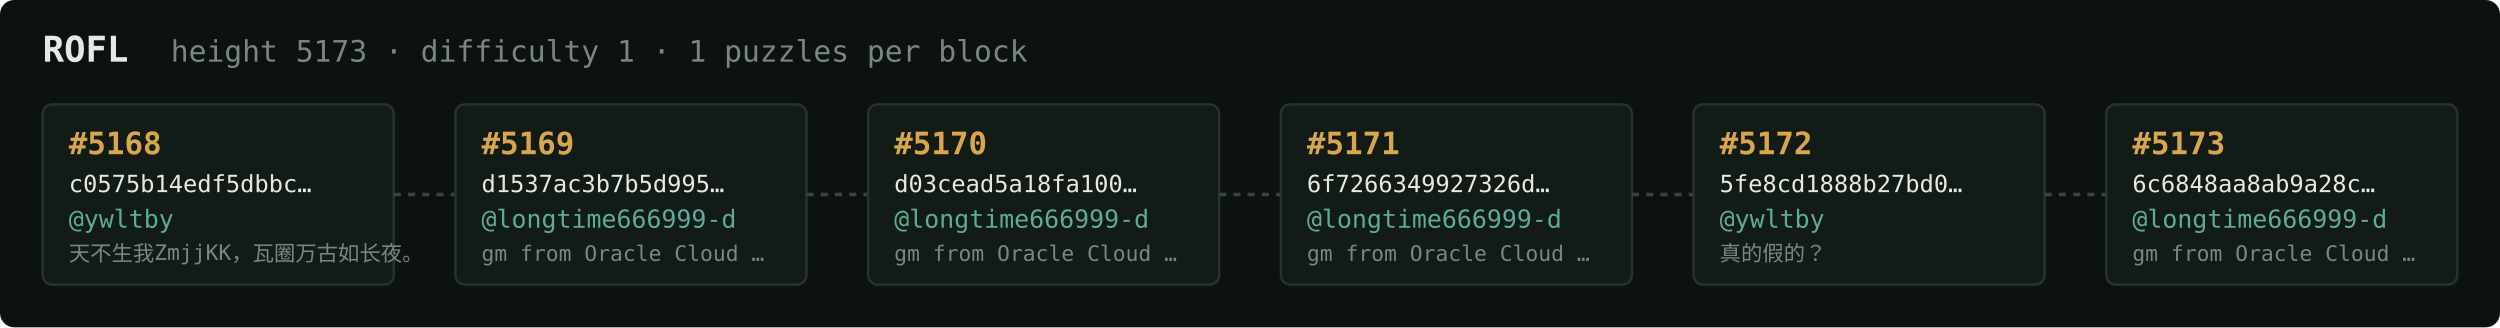
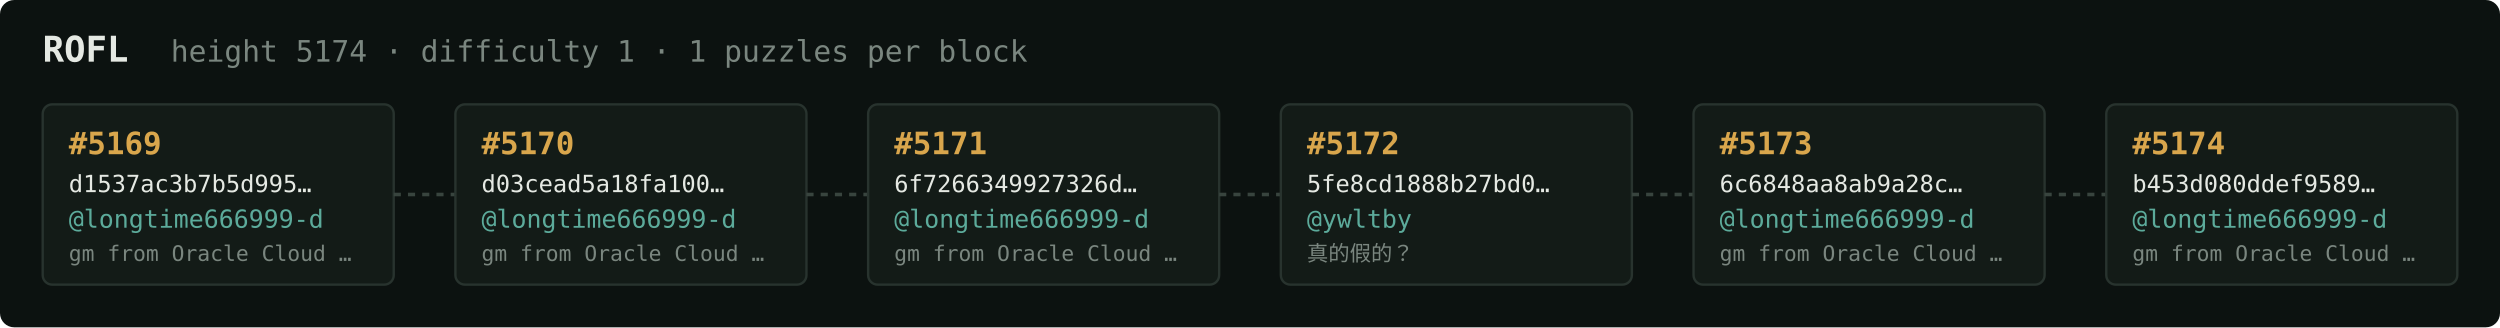
<svg xmlns="http://www.w3.org/2000/svg" width="1054" height="138" viewBox="0 0 1054 138" font-family="ui-monospace,SFMono-Regular,Menlo,monospace">
  <rect fill="#0c1210" width="1054" height="138" rx="6" />
  <text x="18" y="26" fill="#e5e9e3" font-size="15" font-weight="700">ROFL</text>
-   <text x="72" y="26" fill="#7a867f" font-size="12.5">height 5173 · difficulty 1 · 1 puzzles per block</text>
+   <text x="72" y="26" fill="#7a867f" font-size="12.5">height 5174 · difficulty 1 · 1 puzzles per block</text>
  <rect x="18" y="44" width="148" height="76" rx="4" fill="#131b17" stroke="#28332e" stroke-width="1" />
-   <text x="29" y="65" fill="#d9a64c" font-size="13" font-weight="700">#5168</text>
-   <text x="29" y="81" fill="#e5e9e3" font-size="10">c0575b14edf5dbbc…</text>
-   <text x="29" y="96" fill="#5cab9b" font-size="10.5">@ywltby</text>
-   <text x="29" y="110" fill="#7a867f" font-size="9">天不生我ZmjjKK，瓦圈万古如长夜。</text>
+   <text x="29" y="65" fill="#d9a64c" font-size="13" font-weight="700">#5169</text>
+   <text x="29" y="81" fill="#e5e9e3" font-size="10">d1537ac3b7b5d995…</text>
+   <text x="29" y="96" fill="#5cab9b" font-size="10.5">@longtime666999-d</text>
+   <text x="29" y="110" fill="#7a867f" font-size="9">gm from Oracle Cloud …</text>
  <line x1="166" y1="82.0" x2="192" y2="82.0" stroke="#38443e" stroke-width="1.5" stroke-dasharray="3 3" />
  <rect x="192" y="44" width="148" height="76" rx="4" fill="#131b17" stroke="#28332e" stroke-width="1" />
-   <text x="203" y="65" fill="#d9a64c" font-size="13" font-weight="700">#5169</text>
-   <text x="203" y="81" fill="#e5e9e3" font-size="10">d1537ac3b7b5d995…</text>
+   <text x="203" y="65" fill="#d9a64c" font-size="13" font-weight="700">#5170</text>
+   <text x="203" y="81" fill="#e5e9e3" font-size="10">d03cead5a18fa100…</text>
  <text x="203" y="96" fill="#5cab9b" font-size="10.5">@longtime666999-d</text>
  <text x="203" y="110" fill="#7a867f" font-size="9">gm from Oracle Cloud …</text>
  <line x1="340" y1="82.0" x2="366" y2="82.0" stroke="#38443e" stroke-width="1.5" stroke-dasharray="3 3" />
  <rect x="366" y="44" width="148" height="76" rx="4" fill="#131b17" stroke="#28332e" stroke-width="1" />
-   <text x="377" y="65" fill="#d9a64c" font-size="13" font-weight="700">#5170</text>
-   <text x="377" y="81" fill="#e5e9e3" font-size="10">d03cead5a18fa100…</text>
+   <text x="377" y="65" fill="#d9a64c" font-size="13" font-weight="700">#5171</text>
+   <text x="377" y="81" fill="#e5e9e3" font-size="10">6f7266349927326d…</text>
  <text x="377" y="96" fill="#5cab9b" font-size="10.5">@longtime666999-d</text>
  <text x="377" y="110" fill="#7a867f" font-size="9">gm from Oracle Cloud …</text>
  <line x1="514" y1="82.0" x2="540" y2="82.0" stroke="#38443e" stroke-width="1.5" stroke-dasharray="3 3" />
  <rect x="540" y="44" width="148" height="76" rx="4" fill="#131b17" stroke="#28332e" stroke-width="1" />
-   <text x="551" y="65" fill="#d9a64c" font-size="13" font-weight="700">#5171</text>
-   <text x="551" y="81" fill="#e5e9e3" font-size="10">6f7266349927326d…</text>
-   <text x="551" y="96" fill="#5cab9b" font-size="10.5">@longtime666999-d</text>
-   <text x="551" y="110" fill="#7a867f" font-size="9">gm from Oracle Cloud …</text>
+   <text x="551" y="65" fill="#d9a64c" font-size="13" font-weight="700">#5172</text>
+   <text x="551" y="81" fill="#e5e9e3" font-size="10">5fe8cd1888b27bd0…</text>
+   <text x="551" y="96" fill="#5cab9b" font-size="10.5">@ywltby</text>
+   <text x="551" y="110" fill="#7a867f" font-size="9">真的假的？</text>
  <line x1="688" y1="82.0" x2="714" y2="82.0" stroke="#38443e" stroke-width="1.5" stroke-dasharray="3 3" />
  <rect x="714" y="44" width="148" height="76" rx="4" fill="#131b17" stroke="#28332e" stroke-width="1" />
-   <text x="725" y="65" fill="#d9a64c" font-size="13" font-weight="700">#5172</text>
-   <text x="725" y="81" fill="#e5e9e3" font-size="10">5fe8cd1888b27bd0…</text>
-   <text x="725" y="96" fill="#5cab9b" font-size="10.5">@ywltby</text>
-   <text x="725" y="110" fill="#7a867f" font-size="9">真的假的？</text>
+   <text x="725" y="65" fill="#d9a64c" font-size="13" font-weight="700">#5173</text>
+   <text x="725" y="81" fill="#e5e9e3" font-size="10">6c6848aa8ab9a28c…</text>
+   <text x="725" y="96" fill="#5cab9b" font-size="10.5">@longtime666999-d</text>
+   <text x="725" y="110" fill="#7a867f" font-size="9">gm from Oracle Cloud …</text>
  <line x1="862" y1="82.0" x2="888" y2="82.0" stroke="#38443e" stroke-width="1.5" stroke-dasharray="3 3" />
  <rect x="888" y="44" width="148" height="76" rx="4" fill="#131b17" stroke="#28332e" stroke-width="1" />
-   <text x="899" y="65" fill="#d9a64c" font-size="13" font-weight="700">#5173</text>
-   <text x="899" y="81" fill="#e5e9e3" font-size="10">6c6848aa8ab9a28c…</text>
+   <text x="899" y="65" fill="#d9a64c" font-size="13" font-weight="700">#5174</text>
+   <text x="899" y="81" fill="#e5e9e3" font-size="10">b453d080ddef9589…</text>
  <text x="899" y="96" fill="#5cab9b" font-size="10.5">@longtime666999-d</text>
  <text x="899" y="110" fill="#7a867f" font-size="9">gm from Oracle Cloud …</text>
</svg>
